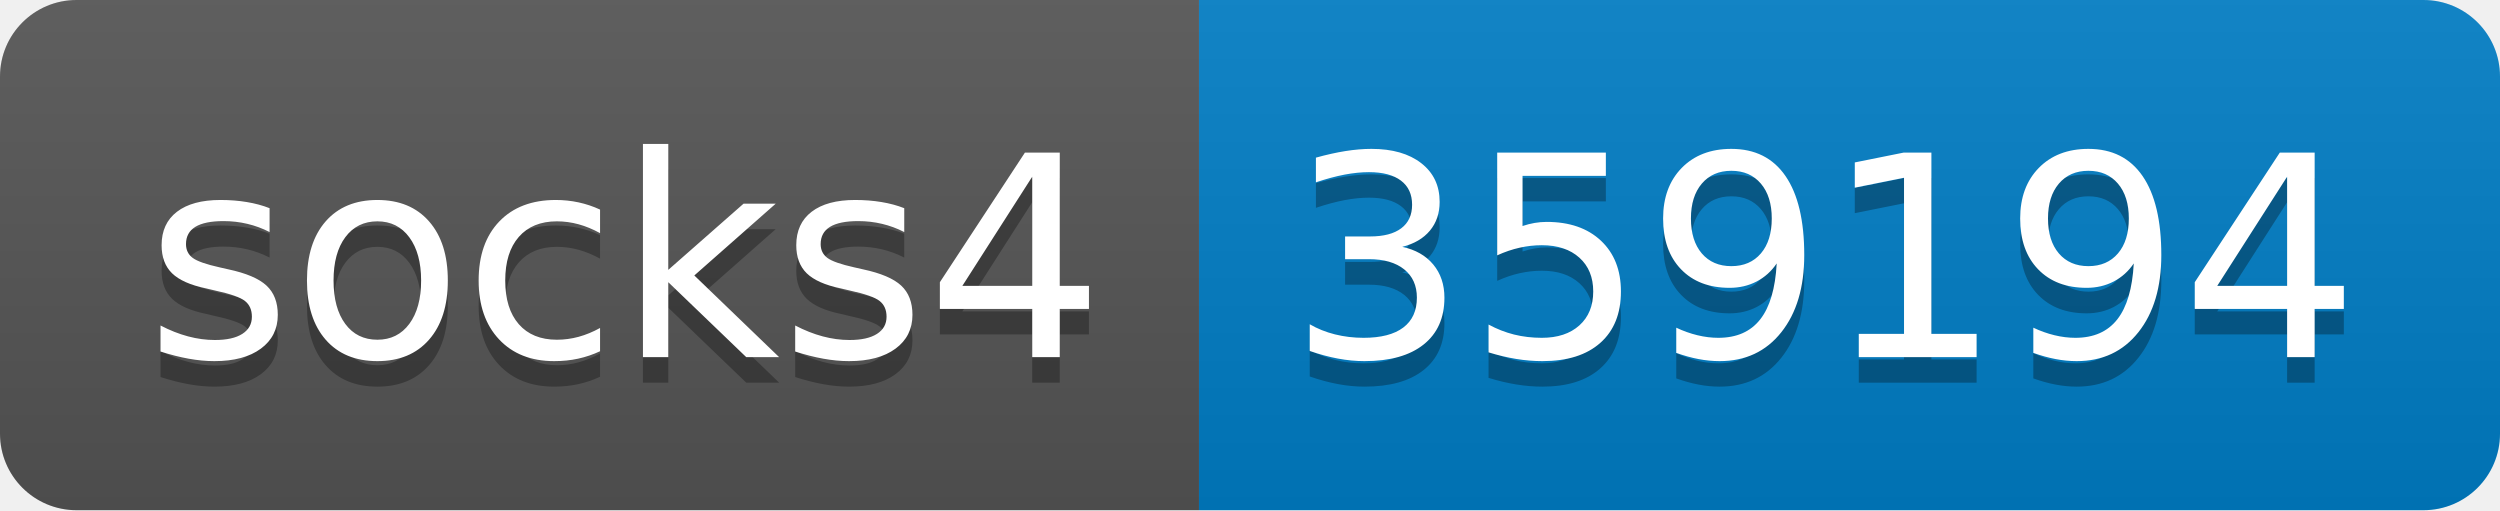
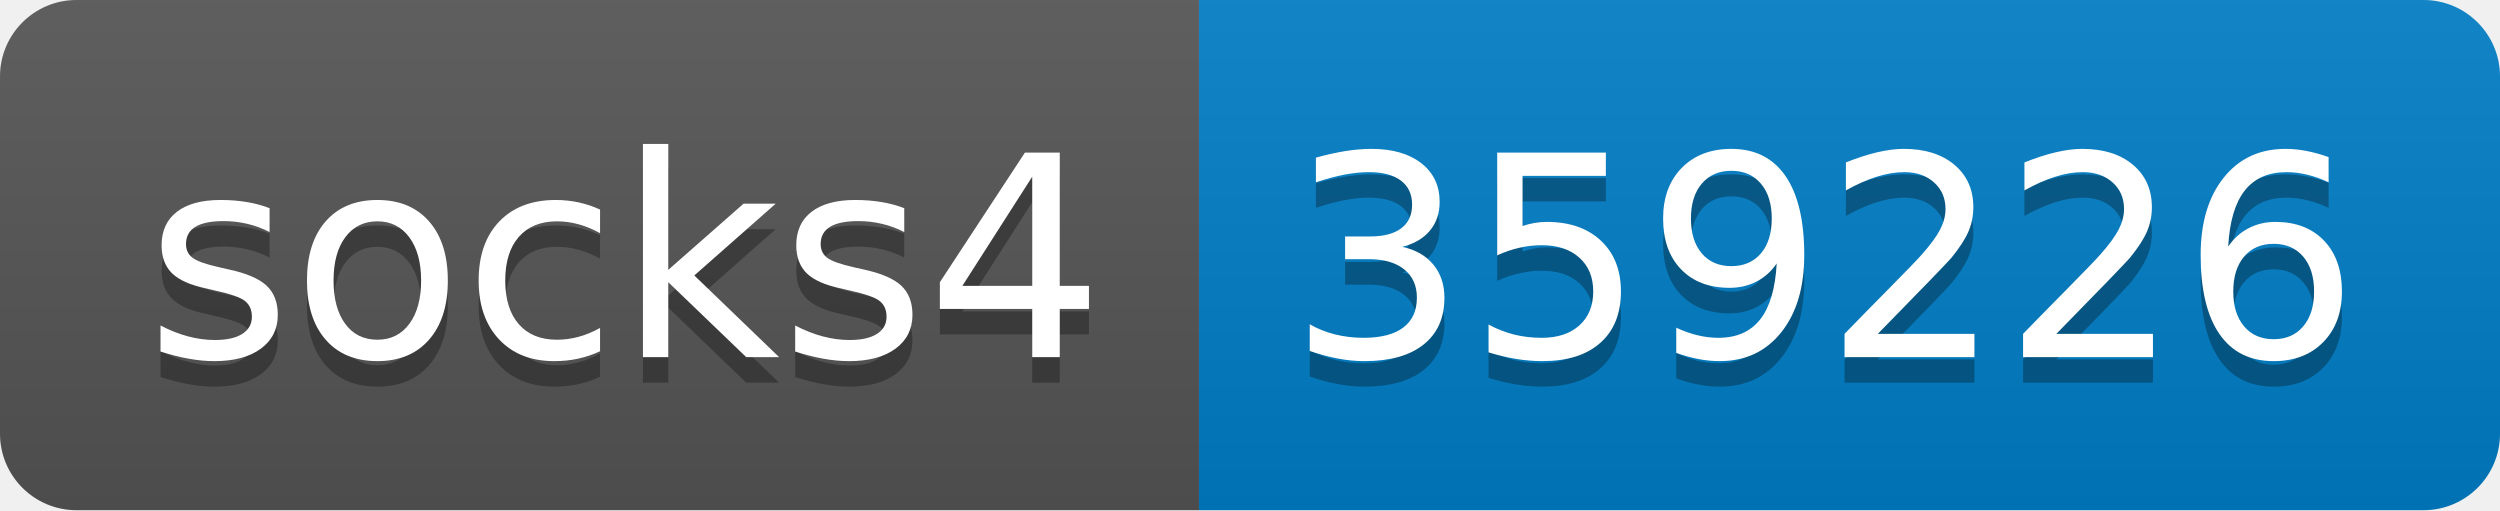
- <svg xmlns="http://www.w3.org/2000/svg" width="98" height="20" role="img" aria-label="socks4: 359194">
+ <svg xmlns="http://www.w3.org/2000/svg" width="98" height="20" role="img" aria-label="socks4: 359226">
  <linearGradient id="s" x2="0" y2="100%">
    <stop offset="0" stop-color="#bbb" stop-opacity=".1" />
    <stop offset="1" stop-opacity=".1" />
  </linearGradient>
  <clipPath id="r">
    <rect width="98" height="20" rx="3" fill="#fff" />
  </clipPath>
  <g clip-path="url(#r)">
    <rect width="47" height="20" fill="#555" />
    <rect x="47" width="51" height="20" fill="#007ec6" />
    <rect width="98" height="20" fill="url(#s)" />
  </g>
  <g fill="#fff" text-anchor="middle" font-family="Verdana,Geneva,DejaVu Sans,sans-serif" text-rendering="geometricPrecision" font-size="110">
    <text aria-hidden="true" x="245" y="150" fill="#010101" fill-opacity=".3" transform="scale(.1)" textLength="370">socks4</text>
    <text x="245" y="140" transform="scale(.1)" fill="#fff" textLength="370">socks4</text>
-     <text aria-hidden="true" x="715" y="150" fill="#010101" fill-opacity=".3" transform="scale(.1)" textLength="410">359194</text>
-     <text x="715" y="140" transform="scale(.1)" fill="#fff" textLength="410">359194</text>
+     <text aria-hidden="true" x="715" y="150" fill="#010101" fill-opacity=".3" transform="scale(.1)" textLength="410">359226</text>
+     <text x="715" y="140" transform="scale(.1)" fill="#fff" textLength="410">359226</text>
  </g>
</svg>
